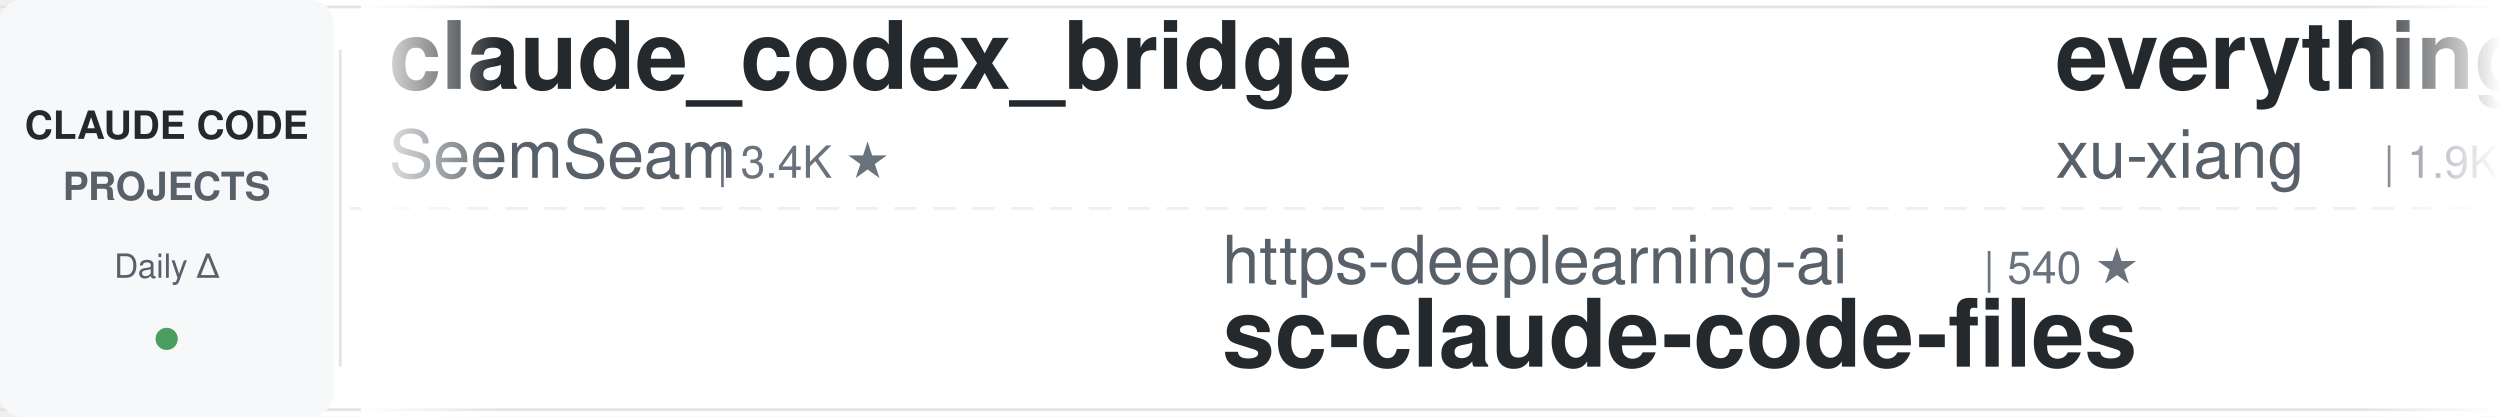
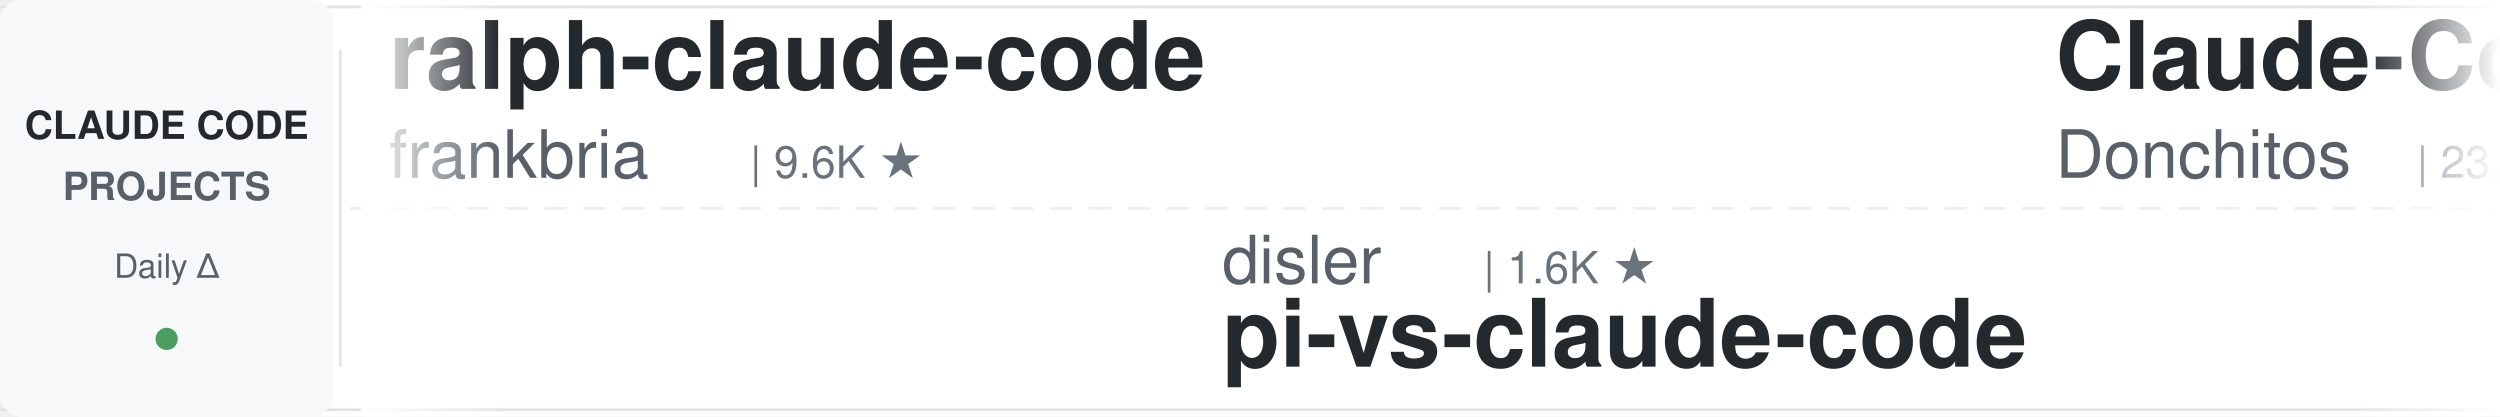
<svg xmlns="http://www.w3.org/2000/svg" width="900" height="150">
  <defs>
    <linearGradient id="leftFade" x1="0%" y1="0%" x2="100%" y2="0%">
      <stop offset="0%" style="stop-color:#ffffff;stop-opacity:1" />
      <stop offset="100%" style="stop-color:#ffffff;stop-opacity:0" />
    </linearGradient>
    <linearGradient id="rightFade" x1="0%" y1="0%" x2="100%" y2="0%">
      <stop offset="0%" style="stop-color:#ffffff;stop-opacity:0" />
      <stop offset="100%" style="stop-color:#ffffff;stop-opacity:1" />
    </linearGradient>
  </defs>
  <rect width="900" height="150" fill="#ffffff" rx="8" />
  <rect x="0" y="2" width="900" height="1" fill="#e1e4e8" />
  <rect x="0" y="147" width="900" height="1" fill="#e1e4e8" />
  <line x1="0" y1="75" x2="900" y2="75" stroke="#e1e4e8" stroke-width="1" stroke-dasharray="8 6" opacity="0.6" />
  <rect x="0" y="0" width="120" height="150" fill="#f6f8fa" rx="8" />
  <text x="60" y="50" font-family="-apple-system, BlinkMacSystemFont, 'Segoe UI', Helvetica, Arial, sans-serif" font-size="14" font-weight="600" fill="#24292e" text-anchor="middle">CLAUDE CODE</text>
  <text x="60" y="72" font-family="-apple-system, BlinkMacSystemFont, 'Segoe UI', Helvetica, Arial, sans-serif" font-size="14" font-weight="600" fill="#586069" text-anchor="middle">PROJECTS</text>
  <text x="60" y="100" font-family="-apple-system, BlinkMacSystemFont, 'Segoe UI', Helvetica, Arial, sans-serif" font-size="12" font-weight="500" fill="#586069" text-anchor="middle">Daily Δ</text>
  <circle cx="60" cy="122" r="4" fill="#22863a" opacity="0.8" />
  <rect x="122" y="18" width="1" height="114" fill="#e1e4e8" />
  <clipPath id="tickerClip">
    <rect x="130" y="0" width="770" height="150" />
  </clipPath>
  <g clip-path="url(#tickerClip)">
    <g id="tickerItems">
      <animateTransform attributeName="transform" attributeType="XML" type="translate" from="0 0" to="-3000 0" dur="54s" repeatCount="indefinite" />
      <g transform="translate(0, 0)">
-         <text x="140" y="32" font-family="-apple-system, BlinkMacSystemFont, 'Segoe UI', Helvetica, Arial, sans-serif" font-size="34" font-weight="600" fill="#24292e">claude_codex_bridge</text>
-         <text x="140" y="64" font-family="-apple-system, BlinkMacSystemFont, 'Segoe UI', Helvetica, Arial, sans-serif" font-size="24" font-weight="400" fill="#586069">SeemSeam</text>
-         <text x="258" y="64" font-family="-apple-system, BlinkMacSystemFont, 'Segoe UI', Helvetica, Arial, sans-serif" font-size="16" font-weight="500" fill="#6a737d">| 3.4K ★</text>
+         <text x="140" y="32" font-family="-apple-system, BlinkMacSystemFont, 'Segoe UI', Helvetica, Arial, sans-serif" font-size="34" font-weight="600" fill="#24292e">ralph-claude-code</text>
+         <text x="140" y="64" font-family="-apple-system, BlinkMacSystemFont, 'Segoe UI', Helvetica, Arial, sans-serif" font-size="24" font-weight="400" fill="#586069">frankbria</text>
+         <text x="270" y="64" font-family="-apple-system, BlinkMacSystemFont, 'Segoe UI', Helvetica, Arial, sans-serif" font-size="16" font-weight="500" fill="#6a737d">| 9.6K ★</text>
      </g>
      <g transform="translate(300, 0)">
-         <text x="140" y="102" font-family="-apple-system, BlinkMacSystemFont, 'Segoe UI', Helvetica, Arial, sans-serif" font-size="24" font-weight="400" fill="#586069">https-deeplearning-ai</text>
-         <text x="414" y="102" font-family="-apple-system, BlinkMacSystemFont, 'Segoe UI', Helvetica, Arial, sans-serif" font-size="16" font-weight="500" fill="#6a737d">| 540 ★</text>
-         <text x="140" y="132" font-family="-apple-system, BlinkMacSystemFont, 'Segoe UI', Helvetica, Arial, sans-serif" font-size="34" font-weight="600" fill="#24292e">sc-claude-code-files</text>
+         <text x="140" y="102" font-family="-apple-system, BlinkMacSystemFont, 'Segoe UI', Helvetica, Arial, sans-serif" font-size="24" font-weight="400" fill="#586069">disler</text>
+         <text x="234" y="102" font-family="-apple-system, BlinkMacSystemFont, 'Segoe UI', Helvetica, Arial, sans-serif" font-size="16" font-weight="500" fill="#6a737d">| 1.6K ★</text>
+         <text x="140" y="132" font-family="-apple-system, BlinkMacSystemFont, 'Segoe UI', Helvetica, Arial, sans-serif" font-size="34" font-weight="600" fill="#24292e">pi-vs-claude-code</text>
      </g>
      <g transform="translate(600, 0)">
-         <text x="140" y="32" font-family="-apple-system, BlinkMacSystemFont, 'Segoe UI', Helvetica, Arial, sans-serif" font-size="34" font-weight="600" fill="#24292e">everything-claude-code-z...</text>
-         <text x="140" y="64" font-family="-apple-system, BlinkMacSystemFont, 'Segoe UI', Helvetica, Arial, sans-serif" font-size="24" font-weight="400" fill="#586069">xu-xiang</text>
-         <text x="258" y="64" font-family="-apple-system, BlinkMacSystemFont, 'Segoe UI', Helvetica, Arial, sans-serif" font-size="16" font-weight="500" fill="#6a737d">| 1.9K ★</text>
+         <text x="140" y="32" font-family="-apple-system, BlinkMacSystemFont, 'Segoe UI', Helvetica, Arial, sans-serif" font-size="34" font-weight="600" fill="#24292e">Claude-Code-Game-Studios</text>
+         <text x="140" y="64" font-family="-apple-system, BlinkMacSystemFont, 'Segoe UI', Helvetica, Arial, sans-serif" font-size="24" font-weight="400" fill="#586069">Donchitos</text>
+         <text x="270" y="64" font-family="-apple-system, BlinkMacSystemFont, 'Segoe UI', Helvetica, Arial, sans-serif" font-size="16" font-weight="500" fill="#6a737d">| 23.9K ★</text>
      </g>
      <g transform="translate(900, 0)">
-         <text x="140" y="102" font-family="-apple-system, BlinkMacSystemFont, 'Segoe UI', Helvetica, Arial, sans-serif" font-size="24" font-weight="400" fill="#586069">davila7</text>
-         <text x="246" y="102" font-family="-apple-system, BlinkMacSystemFont, 'Segoe UI', Helvetica, Arial, sans-serif" font-size="16" font-weight="500" fill="#6a737d">| 30.3K ★</text>
-         <text x="140" y="132" font-family="-apple-system, BlinkMacSystemFont, 'Segoe UI', Helvetica, Arial, sans-serif" font-size="34" font-weight="600" fill="#24292e">claude-code-templates</text>
+         <text x="140" y="102" font-family="-apple-system, BlinkMacSystemFont, 'Segoe UI', Helvetica, Arial, sans-serif" font-size="24" font-weight="400" fill="#586069">hangsman</text>
+         <text x="258" y="102" font-family="-apple-system, BlinkMacSystemFont, 'Segoe UI', Helvetica, Arial, sans-serif" font-size="16" font-weight="500" fill="#6a737d">| 791 ★</text>
+         <text x="140" y="132" font-family="-apple-system, BlinkMacSystemFont, 'Segoe UI', Helvetica, Arial, sans-serif" font-size="34" font-weight="600" fill="#24292e">claude-code-source</text>
      </g>
      <g transform="translate(1200, 0)">
-         <text x="140" y="32" font-family="-apple-system, BlinkMacSystemFont, 'Segoe UI', Helvetica, Arial, sans-serif" font-size="34" font-weight="600" fill="#24292e">oh-my-claudecode</text>
-         <text x="140" y="64" font-family="-apple-system, BlinkMacSystemFont, 'Segoe UI', Helvetica, Arial, sans-serif" font-size="24" font-weight="400" fill="#586069">Yeachan-Heo</text>
-         <text x="294" y="64" font-family="-apple-system, BlinkMacSystemFont, 'Segoe UI', Helvetica, Arial, sans-serif" font-size="16" font-weight="500" fill="#6a737d">| 38.6K ★</text>
+         <text x="140" y="32" font-family="-apple-system, BlinkMacSystemFont, 'Segoe UI', Helvetica, Arial, sans-serif" font-size="34" font-weight="600" fill="#24292e">system_prompts_leaks</text>
+         <text x="140" y="64" font-family="-apple-system, BlinkMacSystemFont, 'Segoe UI', Helvetica, Arial, sans-serif" font-size="24" font-weight="400" fill="#586069">asgeirtj</text>
+         <text x="258" y="64" font-family="-apple-system, BlinkMacSystemFont, 'Segoe UI', Helvetica, Arial, sans-serif" font-size="16" font-weight="500" fill="#6a737d">| 63.0K ★</text>
      </g>
      <g transform="translate(1500, 0)">
-         <text x="140" y="102" font-family="-apple-system, BlinkMacSystemFont, 'Segoe UI', Helvetica, Arial, sans-serif" font-size="24" font-weight="400" fill="#586069">Donchitos</text>
-         <text x="270" y="102" font-family="-apple-system, BlinkMacSystemFont, 'Segoe UI', Helvetica, Arial, sans-serif" font-size="16" font-weight="500" fill="#6a737d">| 23.9K ★</text>
-         <text x="140" y="132" font-family="-apple-system, BlinkMacSystemFont, 'Segoe UI', Helvetica, Arial, sans-serif" font-size="34" font-weight="600" fill="#24292e">Claude-Code-Game-Studios</text>
+         <text x="140" y="102" font-family="-apple-system, BlinkMacSystemFont, 'Segoe UI', Helvetica, Arial, sans-serif" font-size="24" font-weight="400" fill="#586069">Piebald-AI</text>
+         <text x="282" y="102" font-family="-apple-system, BlinkMacSystemFont, 'Segoe UI', Helvetica, Arial, sans-serif" font-size="16" font-weight="500" fill="#6a737d">| 12.3K ★</text>
+         <text x="140" y="132" font-family="-apple-system, BlinkMacSystemFont, 'Segoe UI', Helvetica, Arial, sans-serif" font-size="34" font-weight="600" fill="#24292e">claude-code-system-promp...</text>
      </g>
      <g transform="translate(1800, 0)">
-         <text x="140" y="32" font-family="-apple-system, BlinkMacSystemFont, 'Segoe UI', Helvetica, Arial, sans-serif" font-size="34" font-weight="600" fill="#24292e">claude-code-cli</text>
-         <text x="140" y="64" font-family="-apple-system, BlinkMacSystemFont, 'Segoe UI', Helvetica, Arial, sans-serif" font-size="24" font-weight="400" fill="#586069">huangserva</text>
-         <text x="282" y="64" font-family="-apple-system, BlinkMacSystemFont, 'Segoe UI', Helvetica, Arial, sans-serif" font-size="16" font-weight="500" fill="#6a737d">| 622 ★</text>
+         <text x="140" y="32" font-family="-apple-system, BlinkMacSystemFont, 'Segoe UI', Helvetica, Arial, sans-serif" font-size="34" font-weight="600" fill="#24292e">awesome-claude-code-tool...</text>
+         <text x="140" y="64" font-family="-apple-system, BlinkMacSystemFont, 'Segoe UI', Helvetica, Arial, sans-serif" font-size="24" font-weight="400" fill="#586069">rohitg00</text>
+         <text x="258" y="64" font-family="-apple-system, BlinkMacSystemFont, 'Segoe UI', Helvetica, Arial, sans-serif" font-size="16" font-weight="500" fill="#6a737d">| 2.5K ★</text>
      </g>
      <g transform="translate(2100, 0)">
-         <text x="140" y="102" font-family="-apple-system, BlinkMacSystemFont, 'Segoe UI', Helvetica, Arial, sans-serif" font-size="24" font-weight="400" fill="#586069">RichardAtCT</text>
-         <text x="294" y="102" font-family="-apple-system, BlinkMacSystemFont, 'Segoe UI', Helvetica, Arial, sans-serif" font-size="16" font-weight="500" fill="#6a737d">| 2.8K ★</text>
-         <text x="140" y="132" font-family="-apple-system, BlinkMacSystemFont, 'Segoe UI', Helvetica, Arial, sans-serif" font-size="34" font-weight="600" fill="#24292e">claude-code-telegram</text>
+         <text x="140" y="102" font-family="-apple-system, BlinkMacSystemFont, 'Segoe UI', Helvetica, Arial, sans-serif" font-size="24" font-weight="400" fill="#586069">krusemediallc</text>
+         <text x="318" y="102" font-family="-apple-system, BlinkMacSystemFont, 'Segoe UI', Helvetica, Arial, sans-serif" font-size="16" font-weight="500" fill="#6a737d">| 1.2K ★</text>
+         <text x="140" y="132" font-family="-apple-system, BlinkMacSystemFont, 'Segoe UI', Helvetica, Arial, sans-serif" font-size="34" font-weight="600" fill="#24292e">arcads-claude-code</text>
      </g>
      <g transform="translate(2400, 0)">
-         <text x="140" y="32" font-family="-apple-system, BlinkMacSystemFont, 'Segoe UI', Helvetica, Arial, sans-serif" font-size="34" font-weight="600" fill="#24292e">claude-code-ultimate-gui...</text>
-         <text x="140" y="64" font-family="-apple-system, BlinkMacSystemFont, 'Segoe UI', Helvetica, Arial, sans-serif" font-size="24" font-weight="400" fill="#586069">FlorianBruniaux</text>
-         <text x="342" y="64" font-family="-apple-system, BlinkMacSystemFont, 'Segoe UI', Helvetica, Arial, sans-serif" font-size="16" font-weight="500" fill="#6a737d">| 5.7K ★</text>
+         <text x="140" y="32" font-family="-apple-system, BlinkMacSystemFont, 'Segoe UI', Helvetica, Arial, sans-serif" font-size="34" font-weight="600" fill="#24292e">claude-code-analysis</text>
+         <text x="140" y="64" font-family="-apple-system, BlinkMacSystemFont, 'Segoe UI', Helvetica, Arial, sans-serif" font-size="24" font-weight="400" fill="#586069">liuup</text>
+         <text x="222" y="64" font-family="-apple-system, BlinkMacSystemFont, 'Segoe UI', Helvetica, Arial, sans-serif" font-size="16" font-weight="500" fill="#6a737d">| 3.8K ★</text>
      </g>
      <g transform="translate(2700, 0)">
-         <text x="140" y="102" font-family="-apple-system, BlinkMacSystemFont, 'Segoe UI', Helvetica, Arial, sans-serif" font-size="24" font-weight="400" fill="#586069">frankbria</text>
-         <text x="270" y="102" font-family="-apple-system, BlinkMacSystemFont, 'Segoe UI', Helvetica, Arial, sans-serif" font-size="16" font-weight="500" fill="#6a737d">| 9.6K ★</text>
-         <text x="140" y="132" font-family="-apple-system, BlinkMacSystemFont, 'Segoe UI', Helvetica, Arial, sans-serif" font-size="34" font-weight="600" fill="#24292e">ralph-claude-code</text>
+         <text x="140" y="102" font-family="-apple-system, BlinkMacSystemFont, 'Segoe UI', Helvetica, Arial, sans-serif" font-size="24" font-weight="400" fill="#586069">daymade</text>
+         <text x="246" y="102" font-family="-apple-system, BlinkMacSystemFont, 'Segoe UI', Helvetica, Arial, sans-serif" font-size="16" font-weight="500" fill="#6a737d">| 1.3K ★</text>
+         <text x="140" y="132" font-family="-apple-system, BlinkMacSystemFont, 'Segoe UI', Helvetica, Arial, sans-serif" font-size="34" font-weight="600" fill="#24292e">claude-code-skills</text>
      </g>
      <g transform="translate(3000, 0)">
-         <text x="140" y="32" font-family="-apple-system, BlinkMacSystemFont, 'Segoe UI', Helvetica, Arial, sans-serif" font-size="34" font-weight="600" fill="#24292e">claude_codex_bridge</text>
-         <text x="140" y="64" font-family="-apple-system, BlinkMacSystemFont, 'Segoe UI', Helvetica, Arial, sans-serif" font-size="24" font-weight="400" fill="#586069">SeemSeam</text>
-         <text x="258" y="64" font-family="-apple-system, BlinkMacSystemFont, 'Segoe UI', Helvetica, Arial, sans-serif" font-size="16" font-weight="500" fill="#6a737d">| 3.4K ★</text>
+         <text x="140" y="32" font-family="-apple-system, BlinkMacSystemFont, 'Segoe UI', Helvetica, Arial, sans-serif" font-size="34" font-weight="600" fill="#24292e">ralph-claude-code</text>
+         <text x="140" y="64" font-family="-apple-system, BlinkMacSystemFont, 'Segoe UI', Helvetica, Arial, sans-serif" font-size="24" font-weight="400" fill="#586069">frankbria</text>
+         <text x="270" y="64" font-family="-apple-system, BlinkMacSystemFont, 'Segoe UI', Helvetica, Arial, sans-serif" font-size="16" font-weight="500" fill="#6a737d">| 9.6K ★</text>
      </g>
      <g transform="translate(3300, 0)">
-         <text x="140" y="102" font-family="-apple-system, BlinkMacSystemFont, 'Segoe UI', Helvetica, Arial, sans-serif" font-size="24" font-weight="400" fill="#586069">https-deeplearning-ai</text>
-         <text x="414" y="102" font-family="-apple-system, BlinkMacSystemFont, 'Segoe UI', Helvetica, Arial, sans-serif" font-size="16" font-weight="500" fill="#6a737d">| 540 ★</text>
-         <text x="140" y="132" font-family="-apple-system, BlinkMacSystemFont, 'Segoe UI', Helvetica, Arial, sans-serif" font-size="34" font-weight="600" fill="#24292e">sc-claude-code-files</text>
+         <text x="140" y="102" font-family="-apple-system, BlinkMacSystemFont, 'Segoe UI', Helvetica, Arial, sans-serif" font-size="24" font-weight="400" fill="#586069">disler</text>
+         <text x="234" y="102" font-family="-apple-system, BlinkMacSystemFont, 'Segoe UI', Helvetica, Arial, sans-serif" font-size="16" font-weight="500" fill="#6a737d">| 1.6K ★</text>
+         <text x="140" y="132" font-family="-apple-system, BlinkMacSystemFont, 'Segoe UI', Helvetica, Arial, sans-serif" font-size="34" font-weight="600" fill="#24292e">pi-vs-claude-code</text>
      </g>
      <g transform="translate(3600, 0)">
-         <text x="140" y="32" font-family="-apple-system, BlinkMacSystemFont, 'Segoe UI', Helvetica, Arial, sans-serif" font-size="34" font-weight="600" fill="#24292e">everything-claude-code-z...</text>
-         <text x="140" y="64" font-family="-apple-system, BlinkMacSystemFont, 'Segoe UI', Helvetica, Arial, sans-serif" font-size="24" font-weight="400" fill="#586069">xu-xiang</text>
-         <text x="258" y="64" font-family="-apple-system, BlinkMacSystemFont, 'Segoe UI', Helvetica, Arial, sans-serif" font-size="16" font-weight="500" fill="#6a737d">| 1.9K ★</text>
+         <text x="140" y="32" font-family="-apple-system, BlinkMacSystemFont, 'Segoe UI', Helvetica, Arial, sans-serif" font-size="34" font-weight="600" fill="#24292e">Claude-Code-Game-Studios</text>
+         <text x="140" y="64" font-family="-apple-system, BlinkMacSystemFont, 'Segoe UI', Helvetica, Arial, sans-serif" font-size="24" font-weight="400" fill="#586069">Donchitos</text>
+         <text x="270" y="64" font-family="-apple-system, BlinkMacSystemFont, 'Segoe UI', Helvetica, Arial, sans-serif" font-size="16" font-weight="500" fill="#6a737d">| 23.9K ★</text>
      </g>
      <g transform="translate(3900, 0)">
-         <text x="140" y="102" font-family="-apple-system, BlinkMacSystemFont, 'Segoe UI', Helvetica, Arial, sans-serif" font-size="24" font-weight="400" fill="#586069">davila7</text>
-         <text x="246" y="102" font-family="-apple-system, BlinkMacSystemFont, 'Segoe UI', Helvetica, Arial, sans-serif" font-size="16" font-weight="500" fill="#6a737d">| 30.3K ★</text>
-         <text x="140" y="132" font-family="-apple-system, BlinkMacSystemFont, 'Segoe UI', Helvetica, Arial, sans-serif" font-size="34" font-weight="600" fill="#24292e">claude-code-templates</text>
+         <text x="140" y="102" font-family="-apple-system, BlinkMacSystemFont, 'Segoe UI', Helvetica, Arial, sans-serif" font-size="24" font-weight="400" fill="#586069">hangsman</text>
+         <text x="258" y="102" font-family="-apple-system, BlinkMacSystemFont, 'Segoe UI', Helvetica, Arial, sans-serif" font-size="16" font-weight="500" fill="#6a737d">| 791 ★</text>
+         <text x="140" y="132" font-family="-apple-system, BlinkMacSystemFont, 'Segoe UI', Helvetica, Arial, sans-serif" font-size="34" font-weight="600" fill="#24292e">claude-code-source</text>
      </g>
    </g>
  </g>
  <rect x="130" y="0" width="50" height="150" fill="url(#leftFade)" />
  <rect x="850" y="0" width="50" height="150" fill="url(#rightFade)" />
</svg>
